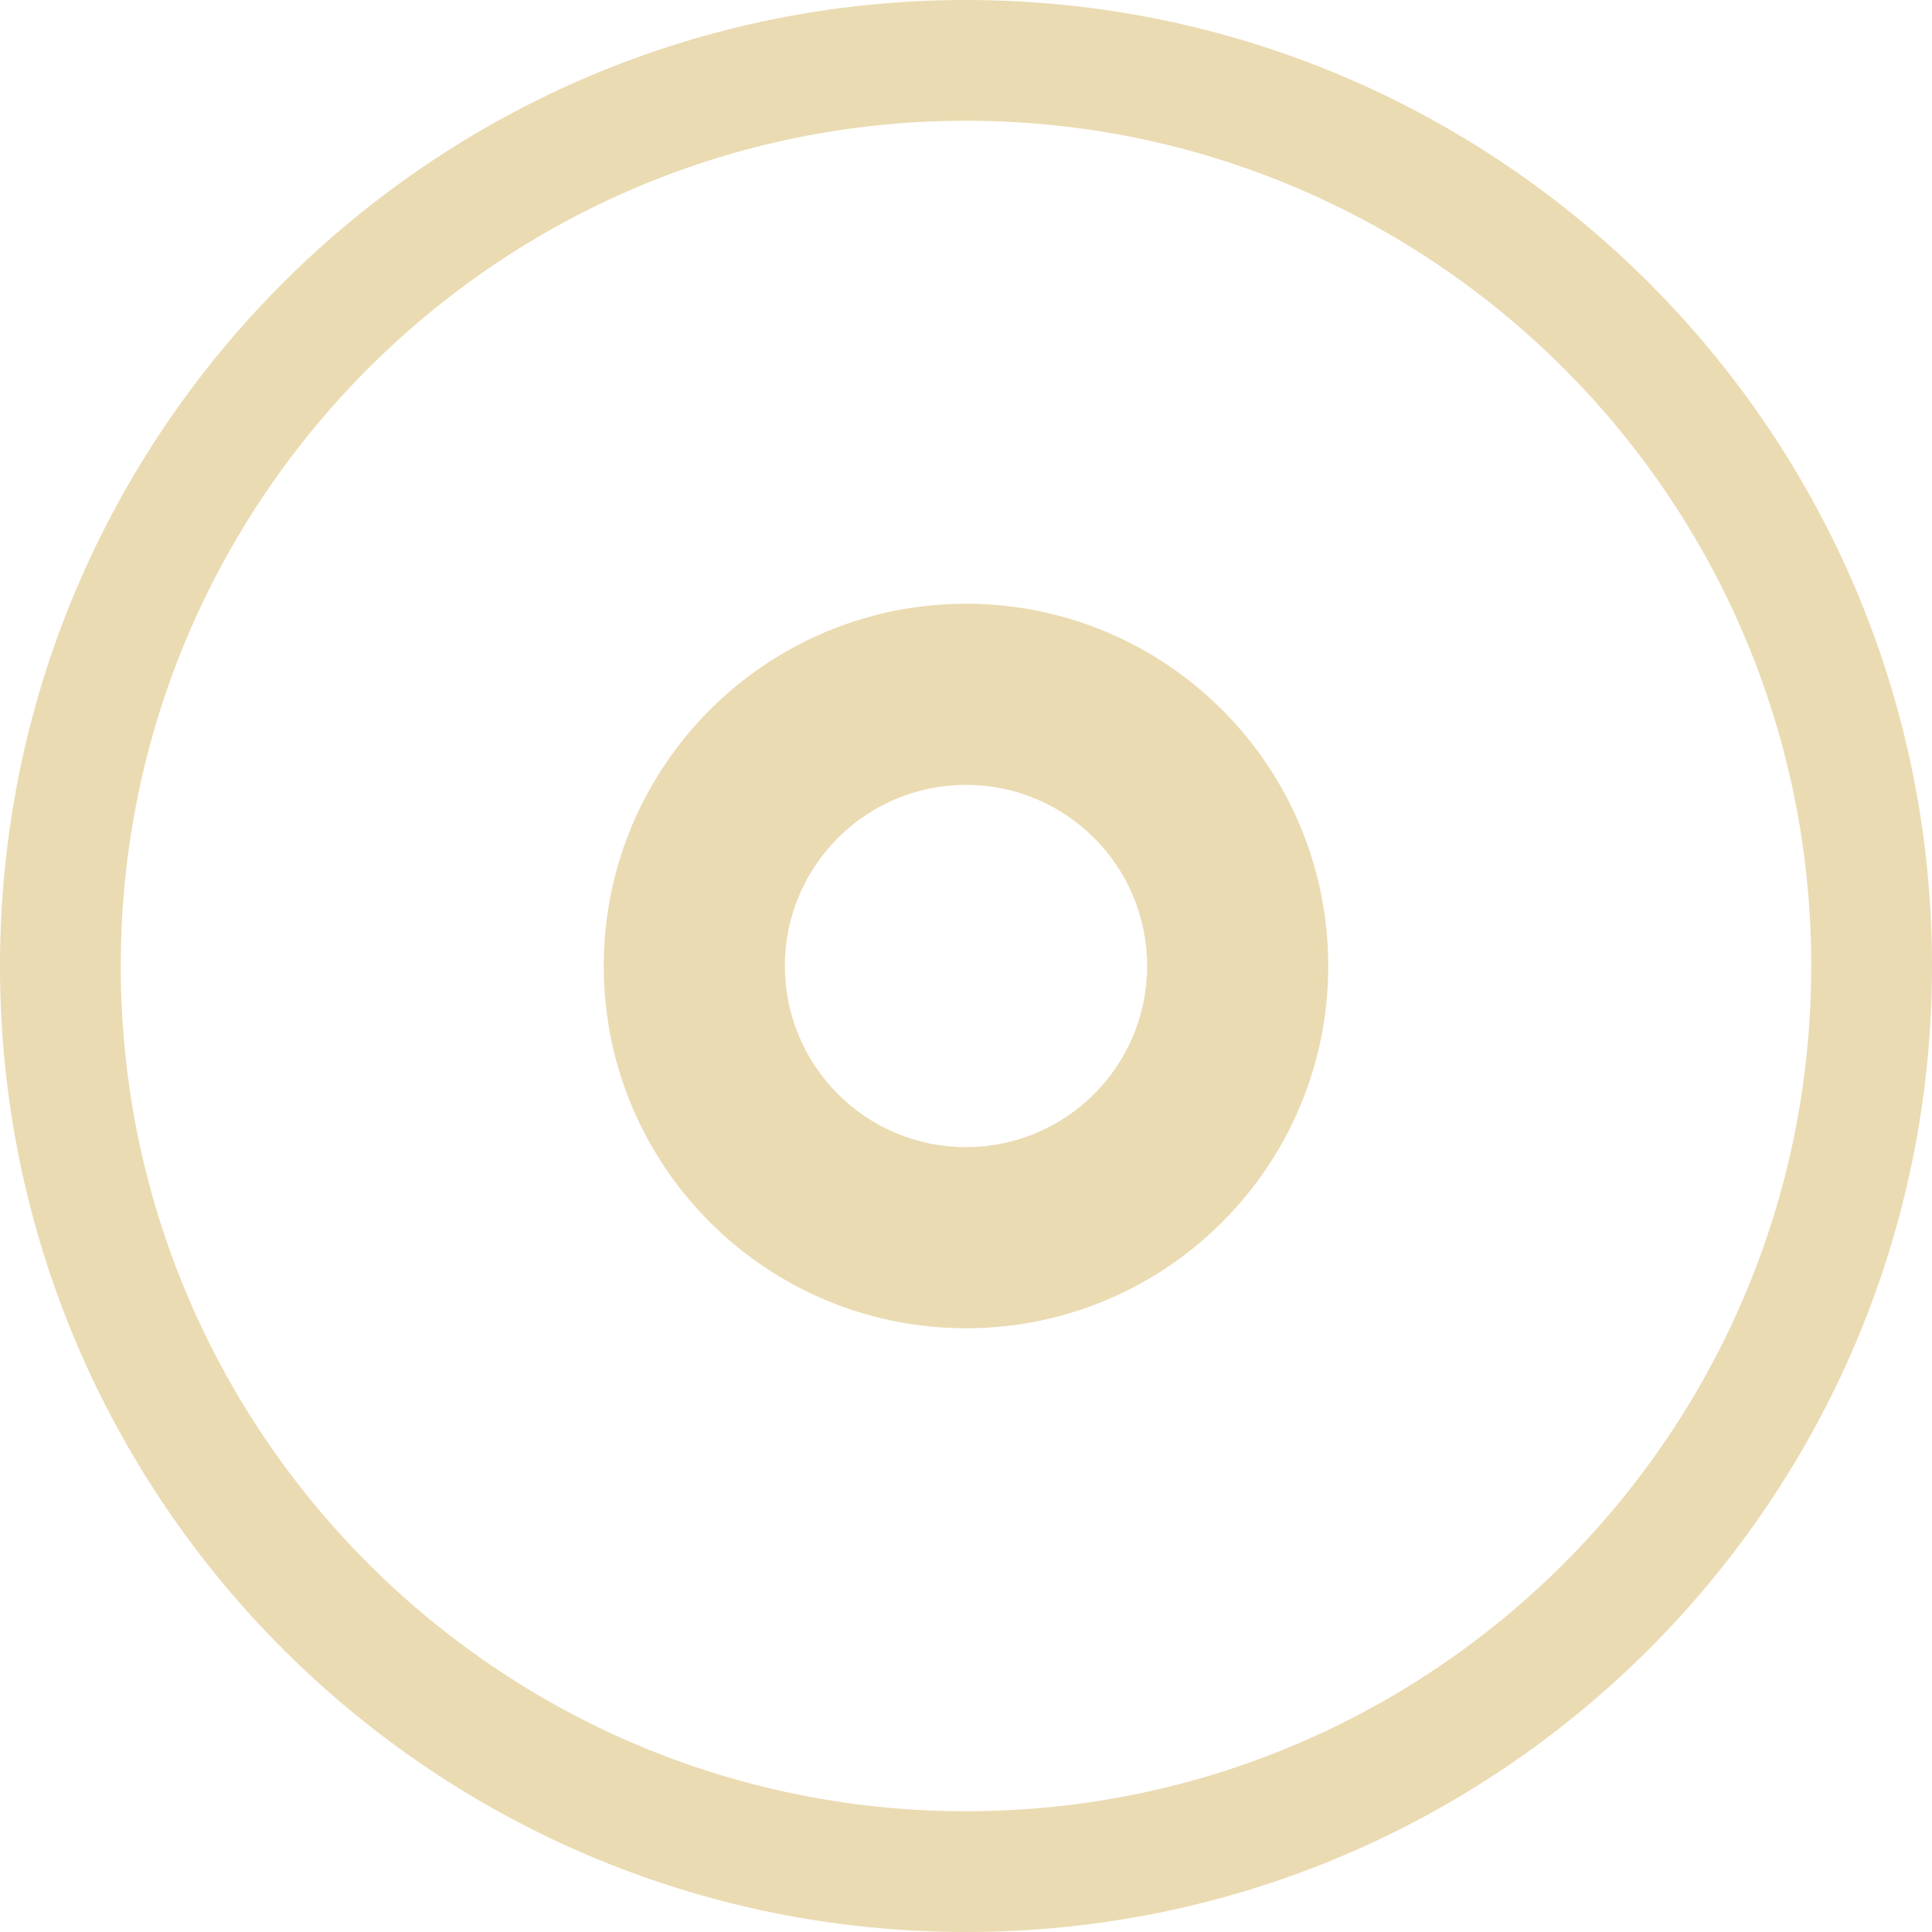
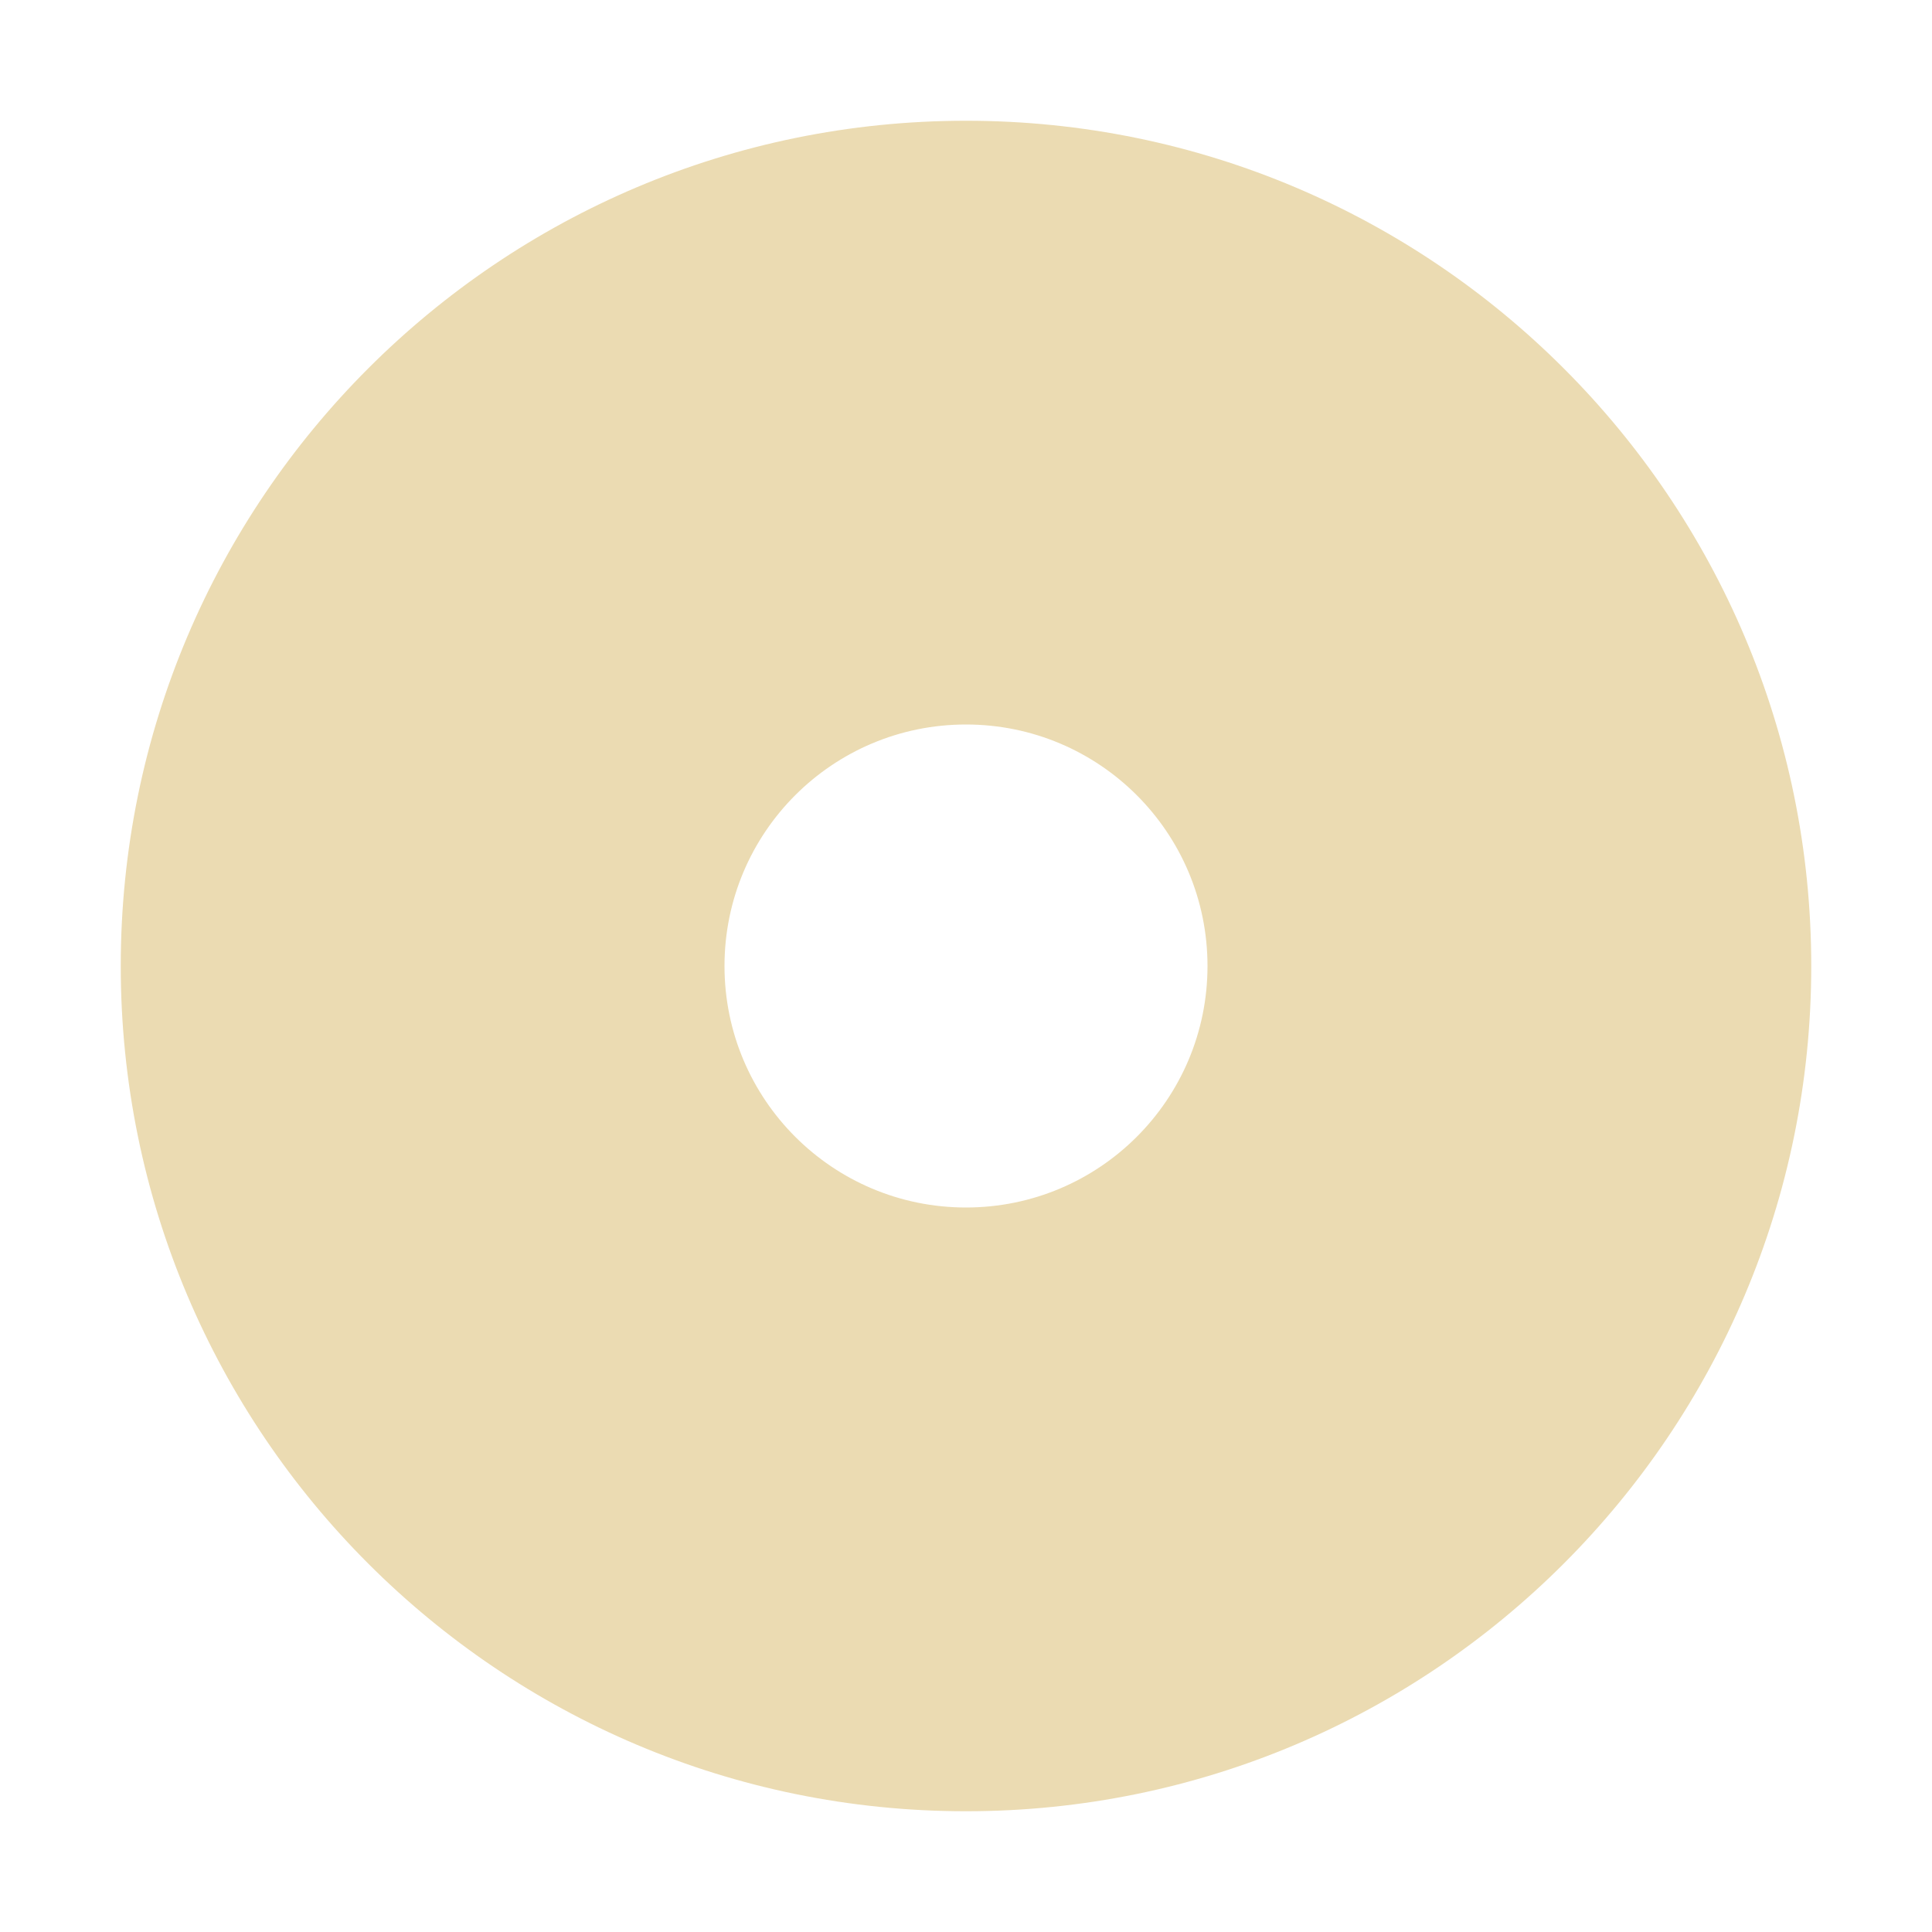
<svg xmlns="http://www.w3.org/2000/svg" width="16" height="16" version="1.1">
  <defs>
-     <style id="current-color-scheme" type="text/css">
-    .ColorScheme-Text { color:#ebdbb2; } .ColorScheme-Highlight { color:#458588; }
-   </style>
-     <linearGradient id="arrongin" x1="0%" x2="0%" y1="0%" y2="100%">
-       <stop offset="0%" style="stop-color:#d79921; stop-opacity:1" />
-       <stop offset="100%" style="stop-color:#b57614; stop-opacity:1" />
-     </linearGradient>
-     <linearGradient id="aurora" x1="0%" x2="0%" y1="0%" y2="100%">
-       <stop offset="0%" style="stop-color:#83a598; stop-opacity:1" />
-       <stop offset="100%" style="stop-color:#b16286; stop-opacity:1" />
-     </linearGradient>
-     <linearGradient id="fitdance" x1="0%" x2="0%" y1="0%" y2="100%">
-       <stop offset="0%" style="stop-color:#8ec07c; stop-opacity:1" />
-       <stop offset="100%" style="stop-color:#458588; stop-opacity:1" />
-     </linearGradient>
-     <linearGradient id="oomox" x1="0%" x2="0%" y1="0%" y2="100%">
-       <stop offset="0%" style="stop-color:#458588; stop-opacity:1" />
-       <stop offset="100%" style="stop-color:#928374; stop-opacity:1" />
-     </linearGradient>
-     <linearGradient id="rainblue" x1="0%" x2="0%" y1="0%" y2="100%">
-       <stop offset="0%" style="stop-color:#b8bb26; stop-opacity:1" />
-       <stop offset="100%" style="stop-color:#076678; stop-opacity:1" />
-     </linearGradient>
-     <linearGradient id="sunrise" x1="0%" x2="0%" y1="0%" y2="100%">
-       <stop offset="0%" style="stop-color: #fe8019; stop-opacity:1" />
-       <stop offset="100%" style="stop-color: #fabd2f; stop-opacity:1" />
-     </linearGradient>
-     <linearGradient id="telinkrin" x1="0%" x2="0%" y1="0%" y2="100%">
-       <stop offset="0%" style="stop-color: #83a598; stop-opacity:1" />
-       <stop offset="100%" style="stop-color: #83a598; stop-opacity:1" />
-     </linearGradient>
-     <linearGradient id="60spsycho" x1="0%" x2="0%" y1="0%" y2="100%">
-       <stop offset="0%" style="stop-color: #fb4934; stop-opacity:1" />
-       <stop offset="25%" style="stop-color: #fabd2f; stop-opacity:1" />
-       <stop offset="50%" style="stop-color: #fe8019; stop-opacity:1" />
-       <stop offset="100%" style="stop-color: #689d6a; stop-opacity:1" />
-     </linearGradient>
-     <linearGradient id="90ssummer" x1="0%" x2="0%" y1="0%" y2="100%">
-       <stop offset="0%" style="stop-color: #b16286; stop-opacity:1" />
-       <stop offset="20%" style="stop-color: #8ec07c; stop-opacity:1" />
-       <stop offset="50%" style="stop-color: #fabd2f; stop-opacity:1" />
-       <stop offset="100%" style="stop-color: #458588; stop-opacity:1" />
-     </linearGradient>
-     <linearGradient id="cyberneon" x1="0%" x2="0%" y1="0%" y2="100%">
-       <stop offset="0" style="stop-color:#83a598; stop-opacity:1" />
-       <stop offset="1" style="stop-color:#b16286; stop-opacity:1" />
-     </linearGradient>
+     <style type="text/css" id="current-color-scheme">.ColorScheme-Text { color:#ebdbb2; } .ColorScheme-Highlight { color:#458588; }</style>
  </defs>
-   <g transform="translate(-272,-160)">
-     <path d="m 280,165 a 3,3 0 0 0 -3,3 3,3 0 0 0 3,3 3,3 0 0 0 3,-3 3,3 0 0 0 -3,-3 z m 0,1.5 a 1.5,1.5 0 0 1 1.5,1.5 1.5,1.5 0 0 1 -1.5,1.5 1.5,1.5 0 0 1 -1.5,-1.5 1.5,1.5 0 0 1 1.5,-1.5 z" style="fill:currentColor" class="ColorScheme-Text" />
-     <path d="m 280,160 a 8,8 0 0 0 -8,8 8,8 0 0 0 8,8 8,8 0 0 0 8,-8 8,8 0 0 0 -8,-8 z m 0,1 a 7,7 0 0 1 7,7 7,7 0 0 1 -7,7 7,7 0 0 1 -7,-7 7,7 0 0 1 7,-7 z" style="fill:currentColor" class="ColorScheme-Text" />
-   </g>
+   <path class="ColorScheme-Text" d="m8 1c-3.866 0-7 3.134-7 7s3.134 7 7 7c3.866 0 7-3.134 7-7s-3.134-7-7-7zm0 5c1.105 0 2 0.895 2 2s-0.895 2-2 2-2-0.895-2-2 0.895-2 2-2z" fill="currentColor" />
</svg>
